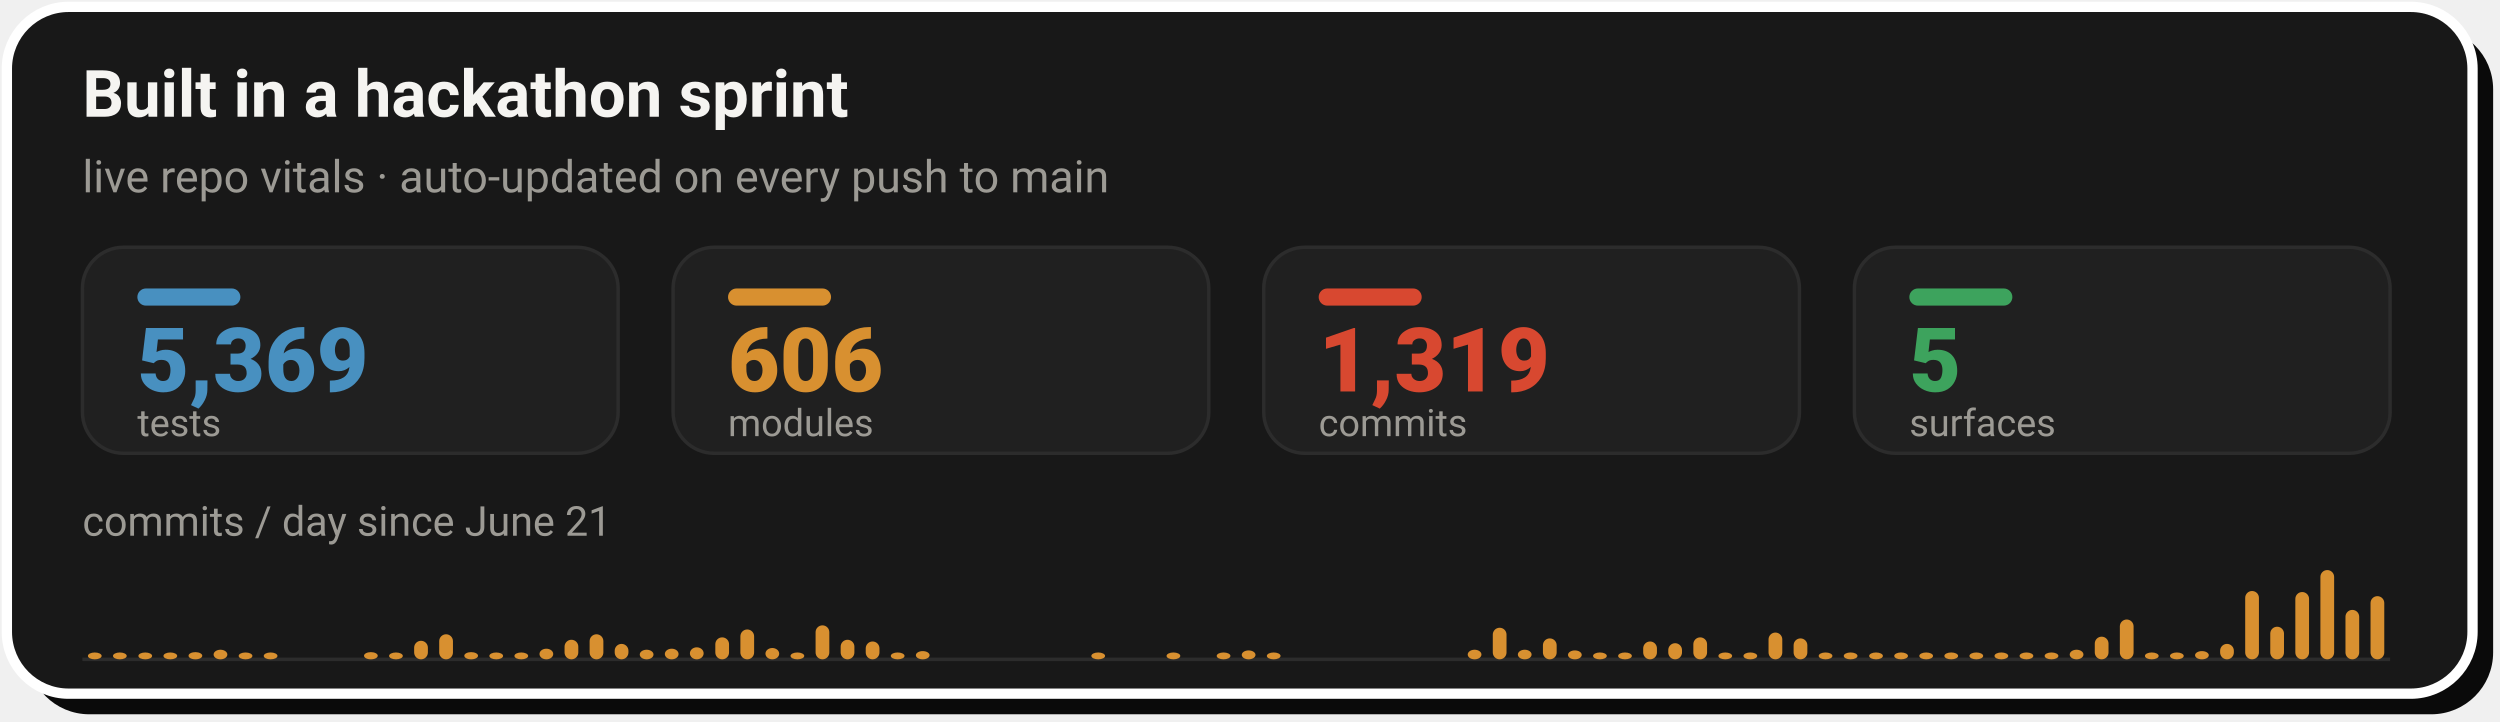
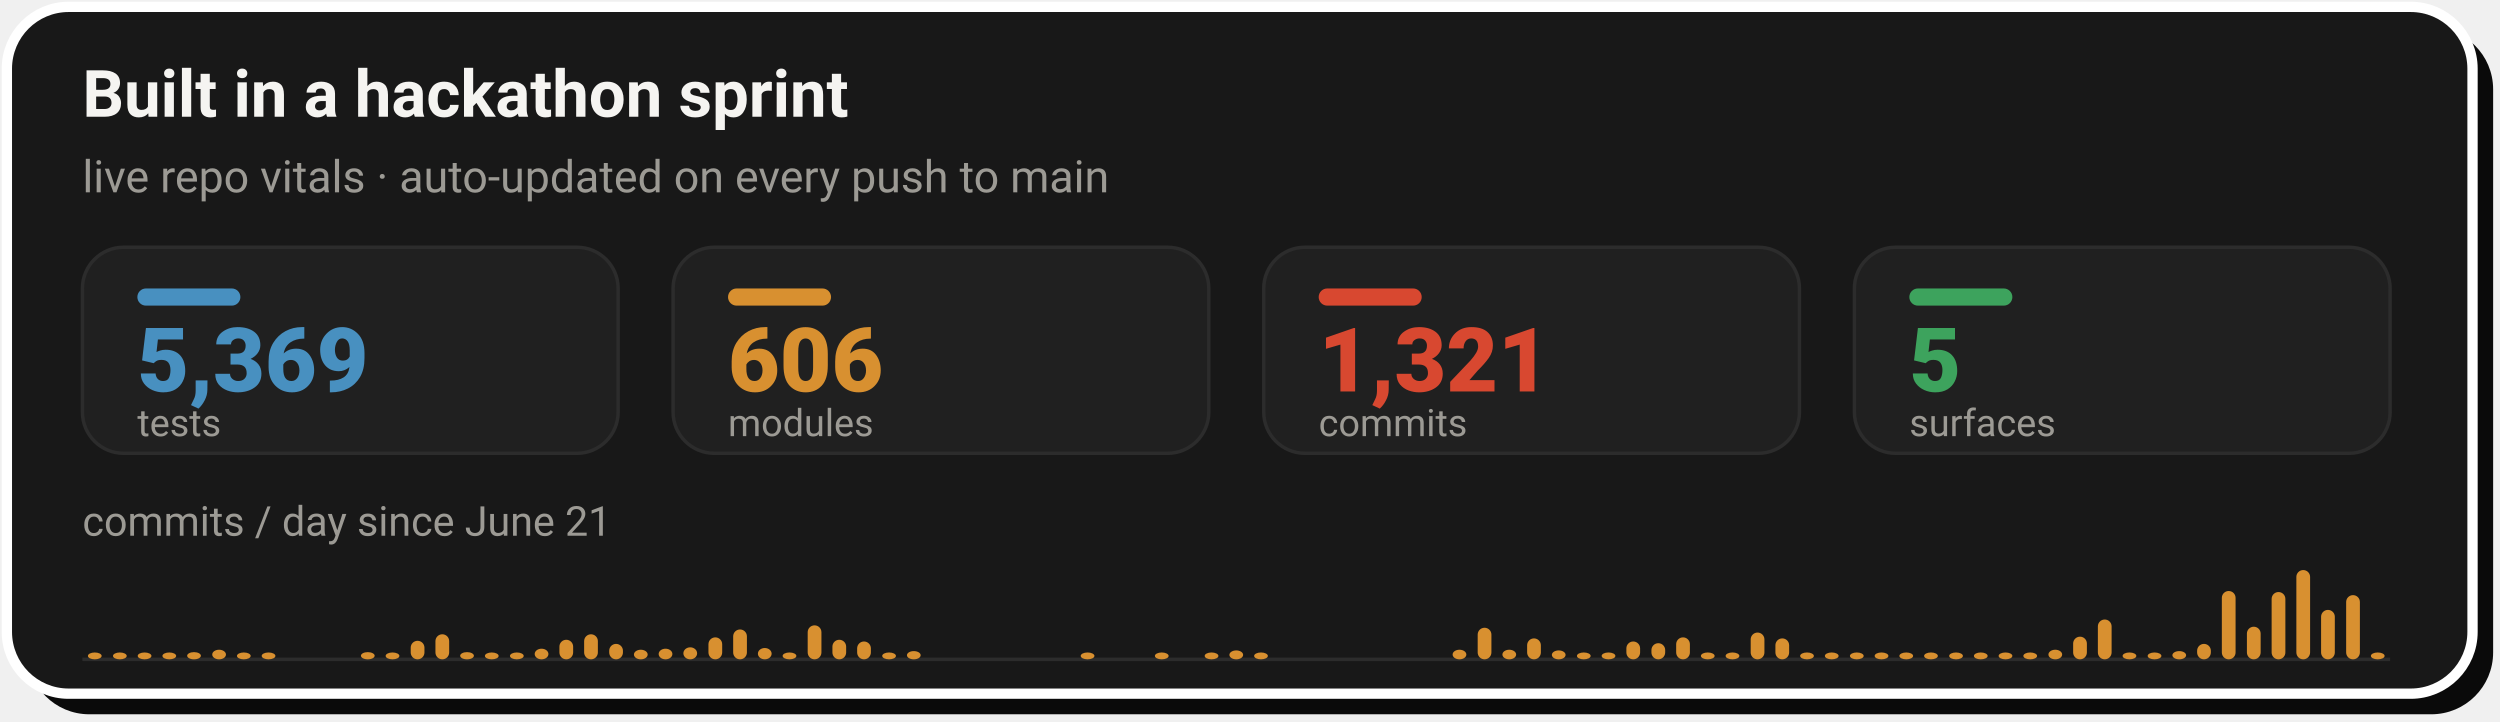
- <svg xmlns="http://www.w3.org/2000/svg" width="728" height="210" viewBox="0 0 728 210" role="img" aria-label="Live repo vitals: 5,369 tests, 606 modules, 1,319 commits across 5 surfaces, with a commits-per-day sprint velocity chart since June 21">
+ <svg xmlns="http://www.w3.org/2000/svg" width="728" height="210" viewBox="0 0 728 210" role="img" aria-label="Live repo vitals: 5,369 tests, 606 modules, 1,321 commits across 5 surfaces, with a commits-per-day sprint velocity chart since June 21">
  <rect x="8" y="8" width="718" height="200" rx="18" fill="#0A0A0A" />
  <rect x="2" y="2" width="718" height="200" rx="18" fill="#181818" stroke="#FFFFFF" stroke-width="3" />
  <text x="24" y="34" font-family="-apple-system,'Segoe UI',Roboto,Helvetica,Arial,sans-serif" font-size="19" font-weight="700" fill="#F5F4F1">Built in a hackathon sprint</text>
  <text x="24" y="56" font-family="-apple-system,'Segoe UI',Roboto,Helvetica,Arial,sans-serif" font-size="13" fill="#9C9A94">live repo vitals · auto-updated on every push to main</text>
  <rect x="24.0" y="72" width="156.0" height="60" rx="12" fill="#202020" stroke="#2C2C2C" stroke-width="1" />
  <rect x="40.0" y="84" width="30" height="5" rx="2.5" fill="#4890C0" />
  <text x="40.0" y="114" font-family="-apple-system,'Segoe UI',Roboto,Helvetica,Arial,sans-serif" font-size="26" font-weight="800" fill="#4890C0">5,369</text>
  <text x="40.0" y="127" font-family="-apple-system,'Segoe UI',Roboto,Helvetica,Arial,sans-serif" font-size="11" fill="#9C9A94">tests</text>
  <rect x="196.0" y="72" width="156.0" height="60" rx="12" fill="#202020" stroke="#2C2C2C" stroke-width="1" />
  <rect x="212.0" y="84" width="30" height="5" rx="2.5" fill="#D89030" />
  <text x="212.0" y="114" font-family="-apple-system,'Segoe UI',Roboto,Helvetica,Arial,sans-serif" font-size="26" font-weight="800" fill="#D89030">606</text>
  <text x="212.0" y="127" font-family="-apple-system,'Segoe UI',Roboto,Helvetica,Arial,sans-serif" font-size="11" fill="#9C9A94">modules</text>
  <rect x="368.0" y="72" width="156.0" height="60" rx="12" fill="#202020" stroke="#2C2C2C" stroke-width="1" />
  <rect x="384.0" y="84" width="30" height="5" rx="2.5" fill="#D84830" />
-   <text x="384.0" y="114" font-family="-apple-system,'Segoe UI',Roboto,Helvetica,Arial,sans-serif" font-size="26" font-weight="800" fill="#D84830">1,319</text>
+   <text x="384.0" y="114" font-family="-apple-system,'Segoe UI',Roboto,Helvetica,Arial,sans-serif" font-size="26" font-weight="800" fill="#D84830">1,321</text>
  <text x="384.0" y="127" font-family="-apple-system,'Segoe UI',Roboto,Helvetica,Arial,sans-serif" font-size="11" fill="#9C9A94">commits</text>
  <rect x="540.0" y="72" width="156.0" height="60" rx="12" fill="#202020" stroke="#2C2C2C" stroke-width="1" />
  <rect x="556.0" y="84" width="30" height="5" rx="2.5" fill="#3DA35D" />
  <text x="556.0" y="114" font-family="-apple-system,'Segoe UI',Roboto,Helvetica,Arial,sans-serif" font-size="26" font-weight="800" fill="#3DA35D">5</text>
  <text x="556.0" y="127" font-family="-apple-system,'Segoe UI',Roboto,Helvetica,Arial,sans-serif" font-size="11" fill="#9C9A94">surfaces</text>
  <text x="24" y="156" font-family="-apple-system,'Segoe UI',Roboto,Helvetica,Arial,sans-serif" font-size="12" fill="#9C9A94">commits / day since June 21</text>
  <line x1="24.0" y1="192" x2="696.0" y2="192" stroke="#2C2C2C" stroke-width="1" />
  <rect x="25.6" y="190.0" width="4.0" height="2.0" rx="2" fill="#D89030" />
  <rect x="32.9" y="190.0" width="4.0" height="2.0" rx="2" fill="#D89030" />
-   <rect x="40.3" y="190.0" width="4.0" height="2.0" rx="2" fill="#D89030" />
-   <rect x="47.6" y="190.0" width="4.0" height="2.0" rx="2" fill="#D89030" />
-   <rect x="54.9" y="189.9" width="4.0" height="2.1" rx="2" fill="#D89030" />
-   <rect x="62.2" y="189.2" width="4.0" height="2.8" rx="2" fill="#D89030" />
-   <rect x="69.5" y="190.0" width="4.0" height="2.0" rx="2" fill="#D89030" />
-   <rect x="76.8" y="190.0" width="4.0" height="2.0" rx="2" fill="#D89030" />
-   <rect x="106.0" y="189.9" width="4.0" height="2.1" rx="2" fill="#D89030" />
-   <rect x="113.3" y="190.0" width="4.0" height="2.0" rx="2" fill="#D89030" />
-   <rect x="120.6" y="186.6" width="4.0" height="5.4" rx="2" fill="#D89030" />
-   <rect x="127.9" y="184.7" width="4.0" height="7.3" rx="2" fill="#D89030" />
-   <rect x="135.2" y="189.9" width="4.0" height="2.1" rx="2" fill="#D89030" />
-   <rect x="142.5" y="190.0" width="4.0" height="2.0" rx="2" fill="#D89030" />
-   <rect x="149.8" y="190.0" width="4.0" height="2.0" rx="2" fill="#D89030" />
-   <rect x="157.1" y="188.9" width="4.0" height="3.1" rx="2" fill="#D89030" />
-   <rect x="164.4" y="186.3" width="4.0" height="5.7" rx="2" fill="#D89030" />
-   <rect x="171.7" y="184.7" width="4.0" height="7.3" rx="2" fill="#D89030" />
-   <rect x="179.0" y="187.5" width="4.0" height="4.5" rx="2" fill="#D89030" />
-   <rect x="186.3" y="189.2" width="4.0" height="2.8" rx="2" fill="#D89030" />
-   <rect x="193.6" y="188.9" width="4.0" height="3.1" rx="2" fill="#D89030" />
-   <rect x="200.9" y="188.5" width="4.0" height="3.5" rx="2" fill="#D89030" />
-   <rect x="208.3" y="185.6" width="4.0" height="6.4" rx="2" fill="#D89030" />
-   <rect x="215.6" y="183.3" width="4.0" height="8.7" rx="2" fill="#D89030" />
-   <rect x="222.9" y="188.7" width="4.0" height="3.3" rx="2" fill="#D89030" />
-   <rect x="230.2" y="190.0" width="4.0" height="2.0" rx="2" fill="#D89030" />
-   <rect x="237.5" y="182.1" width="4.0" height="9.9" rx="2" fill="#D89030" />
-   <rect x="244.8" y="186.3" width="4.0" height="5.7" rx="2" fill="#D89030" />
-   <rect x="252.1" y="186.8" width="4.0" height="5.2" rx="2" fill="#D89030" />
-   <rect x="259.4" y="190.0" width="4.0" height="2.0" rx="2" fill="#D89030" />
-   <rect x="266.7" y="189.6" width="4.0" height="2.4" rx="2" fill="#D89030" />
-   <rect x="317.8" y="190.0" width="4.0" height="2.0" rx="2" fill="#D89030" />
-   <rect x="339.7" y="190.0" width="4.0" height="2.0" rx="2" fill="#D89030" />
-   <rect x="354.3" y="190.0" width="4.0" height="2.0" rx="2" fill="#D89030" />
-   <rect x="361.6" y="189.4" width="4.0" height="2.6" rx="2" fill="#D89030" />
-   <rect x="368.9" y="190.0" width="4.0" height="2.0" rx="2" fill="#D89030" />
-   <rect x="427.4" y="189.2" width="4.0" height="2.8" rx="2" fill="#D89030" />
-   <rect x="434.7" y="182.8" width="4.0" height="9.2" rx="2" fill="#D89030" />
-   <rect x="442.0" y="189.2" width="4.0" height="2.8" rx="2" fill="#D89030" />
-   <rect x="449.3" y="185.9" width="4.0" height="6.1" rx="2" fill="#D89030" />
-   <rect x="456.6" y="189.4" width="4.0" height="2.6" rx="2" fill="#D89030" />
-   <rect x="463.9" y="190.0" width="4.0" height="2.0" rx="2" fill="#D89030" />
-   <rect x="471.2" y="190.0" width="4.0" height="2.0" rx="2" fill="#D89030" />
-   <rect x="478.5" y="186.8" width="4.0" height="5.2" rx="2" fill="#D89030" />
-   <rect x="485.8" y="187.3" width="4.0" height="4.7" rx="2" fill="#D89030" />
-   <rect x="493.1" y="185.6" width="4.0" height="6.4" rx="2" fill="#D89030" />
-   <rect x="500.4" y="190.0" width="4.0" height="2.0" rx="2" fill="#D89030" />
-   <rect x="507.7" y="190.0" width="4.0" height="2.0" rx="2" fill="#D89030" />
-   <rect x="515.0" y="184.2" width="4.0" height="7.8" rx="2" fill="#D89030" />
-   <rect x="522.3" y="185.9" width="4.0" height="6.1" rx="2" fill="#D89030" />
-   <rect x="529.6" y="190.0" width="4.0" height="2.0" rx="2" fill="#D89030" />
-   <rect x="536.9" y="190.0" width="4.0" height="2.0" rx="2" fill="#D89030" />
-   <rect x="544.3" y="190.0" width="4.0" height="2.0" rx="2" fill="#D89030" />
-   <rect x="551.6" y="190.0" width="4.0" height="2.0" rx="2" fill="#D89030" />
-   <rect x="558.9" y="190.0" width="4.0" height="2.0" rx="2" fill="#D89030" />
-   <rect x="566.2" y="190.0" width="4.0" height="2.0" rx="2" fill="#D89030" />
-   <rect x="573.5" y="190.0" width="4.0" height="2.0" rx="2" fill="#D89030" />
-   <rect x="580.8" y="190.0" width="4.0" height="2.0" rx="2" fill="#D89030" />
-   <rect x="588.1" y="190.0" width="4.0" height="2.0" rx="2" fill="#D89030" />
-   <rect x="595.4" y="190.0" width="4.0" height="2.0" rx="2" fill="#D89030" />
-   <rect x="602.7" y="189.2" width="4.0" height="2.8" rx="2" fill="#D89030" />
-   <rect x="610.0" y="185.4" width="4.0" height="6.6" rx="2" fill="#D89030" />
-   <rect x="617.3" y="180.4" width="4.0" height="11.6" rx="2" fill="#D89030" />
-   <rect x="624.6" y="190.0" width="4.0" height="2.0" rx="2" fill="#D89030" />
-   <rect x="631.9" y="190.0" width="4.0" height="2.0" rx="2" fill="#D89030" />
-   <rect x="639.2" y="189.6" width="4.0" height="2.4" rx="2" fill="#D89030" />
-   <rect x="646.5" y="187.5" width="4.0" height="4.5" rx="2" fill="#D89030" />
-   <rect x="653.8" y="172.1" width="4.0" height="19.9" rx="2" fill="#D89030" />
-   <rect x="661.1" y="182.5" width="4.0" height="9.5" rx="2" fill="#D89030" />
-   <rect x="668.4" y="172.4" width="4.0" height="19.6" rx="2" fill="#D89030" />
-   <rect x="675.7" y="166.0" width="4.0" height="26.0" rx="2" fill="#D89030" />
-   <rect x="683.0" y="177.6" width="4.0" height="14.4" rx="2" fill="#D89030" />
-   <rect x="690.3" y="173.6" width="4.0" height="18.4" rx="2" fill="#D89030" />
+   <rect x="40.1" y="190.0" width="4.0" height="2.0" rx="2" fill="#D89030" />
+   <rect x="47.3" y="190.0" width="4.0" height="2.0" rx="2" fill="#D89030" />
+   <rect x="54.5" y="189.9" width="4.0" height="2.1" rx="2" fill="#D89030" />
+   <rect x="61.8" y="189.2" width="4.0" height="2.8" rx="2" fill="#D89030" />
+   <rect x="69.0" y="190.0" width="4.0" height="2.0" rx="2" fill="#D89030" />
+   <rect x="76.2" y="190.0" width="4.0" height="2.0" rx="2" fill="#D89030" />
+   <rect x="105.1" y="189.9" width="4.0" height="2.1" rx="2" fill="#D89030" />
+   <rect x="112.3" y="190.0" width="4.0" height="2.0" rx="2" fill="#D89030" />
+   <rect x="119.6" y="186.6" width="4.0" height="5.4" rx="2" fill="#D89030" />
+   <rect x="126.8" y="184.7" width="4.0" height="7.3" rx="2" fill="#D89030" />
+   <rect x="134.0" y="189.9" width="4.0" height="2.1" rx="2" fill="#D89030" />
+   <rect x="141.2" y="190.0" width="4.0" height="2.0" rx="2" fill="#D89030" />
+   <rect x="148.5" y="190.0" width="4.0" height="2.0" rx="2" fill="#D89030" />
+   <rect x="155.7" y="188.9" width="4.0" height="3.1" rx="2" fill="#D89030" />
+   <rect x="162.9" y="186.3" width="4.0" height="5.7" rx="2" fill="#D89030" />
+   <rect x="170.1" y="184.7" width="4.0" height="7.3" rx="2" fill="#D89030" />
+   <rect x="177.4" y="187.5" width="4.0" height="4.5" rx="2" fill="#D89030" />
+   <rect x="184.6" y="189.2" width="4.0" height="2.8" rx="2" fill="#D89030" />
+   <rect x="191.8" y="188.9" width="4.0" height="3.1" rx="2" fill="#D89030" />
+   <rect x="199.0" y="188.5" width="4.0" height="3.5" rx="2" fill="#D89030" />
+   <rect x="206.3" y="185.6" width="4.0" height="6.4" rx="2" fill="#D89030" />
+   <rect x="213.5" y="183.3" width="4.0" height="8.7" rx="2" fill="#D89030" />
+   <rect x="220.7" y="188.7" width="4.0" height="3.3" rx="2" fill="#D89030" />
+   <rect x="227.9" y="190.0" width="4.0" height="2.0" rx="2" fill="#D89030" />
+   <rect x="235.2" y="182.1" width="4.0" height="9.9" rx="2" fill="#D89030" />
+   <rect x="242.4" y="186.3" width="4.0" height="5.7" rx="2" fill="#D89030" />
+   <rect x="249.6" y="186.8" width="4.0" height="5.2" rx="2" fill="#D89030" />
+   <rect x="256.9" y="190.0" width="4.0" height="2.0" rx="2" fill="#D89030" />
+   <rect x="264.1" y="189.6" width="4.0" height="2.4" rx="2" fill="#D89030" />
+   <rect x="314.7" y="190.0" width="4.0" height="2.0" rx="2" fill="#D89030" />
+   <rect x="336.3" y="190.0" width="4.0" height="2.0" rx="2" fill="#D89030" />
+   <rect x="350.8" y="190.0" width="4.0" height="2.0" rx="2" fill="#D89030" />
+   <rect x="358.0" y="189.4" width="4.0" height="2.6" rx="2" fill="#D89030" />
+   <rect x="365.2" y="190.0" width="4.0" height="2.0" rx="2" fill="#D89030" />
+   <rect x="423.0" y="189.2" width="4.0" height="2.8" rx="2" fill="#D89030" />
+   <rect x="430.3" y="182.8" width="4.0" height="9.2" rx="2" fill="#D89030" />
+   <rect x="437.5" y="189.2" width="4.0" height="2.8" rx="2" fill="#D89030" />
+   <rect x="444.7" y="185.9" width="4.0" height="6.1" rx="2" fill="#D89030" />
+   <rect x="451.9" y="189.4" width="4.0" height="2.6" rx="2" fill="#D89030" />
+   <rect x="459.2" y="190.0" width="4.0" height="2.0" rx="2" fill="#D89030" />
+   <rect x="466.4" y="190.0" width="4.0" height="2.0" rx="2" fill="#D89030" />
+   <rect x="473.6" y="186.8" width="4.0" height="5.2" rx="2" fill="#D89030" />
+   <rect x="480.9" y="187.3" width="4.0" height="4.7" rx="2" fill="#D89030" />
+   <rect x="488.1" y="185.6" width="4.0" height="6.4" rx="2" fill="#D89030" />
+   <rect x="495.3" y="190.0" width="4.0" height="2.0" rx="2" fill="#D89030" />
+   <rect x="502.5" y="190.0" width="4.0" height="2.0" rx="2" fill="#D89030" />
+   <rect x="509.8" y="184.2" width="4.0" height="7.8" rx="2" fill="#D89030" />
+   <rect x="517.0" y="185.9" width="4.0" height="6.1" rx="2" fill="#D89030" />
+   <rect x="524.2" y="190.0" width="4.0" height="2.0" rx="2" fill="#D89030" />
+   <rect x="531.4" y="190.0" width="4.0" height="2.0" rx="2" fill="#D89030" />
+   <rect x="538.7" y="190.0" width="4.0" height="2.0" rx="2" fill="#D89030" />
+   <rect x="545.9" y="190.0" width="4.0" height="2.0" rx="2" fill="#D89030" />
+   <rect x="553.1" y="190.0" width="4.0" height="2.0" rx="2" fill="#D89030" />
+   <rect x="560.3" y="190.0" width="4.0" height="2.0" rx="2" fill="#D89030" />
+   <rect x="567.6" y="190.0" width="4.0" height="2.0" rx="2" fill="#D89030" />
+   <rect x="574.8" y="190.0" width="4.0" height="2.0" rx="2" fill="#D89030" />
+   <rect x="582.0" y="190.0" width="4.0" height="2.0" rx="2" fill="#D89030" />
+   <rect x="589.2" y="190.0" width="4.0" height="2.0" rx="2" fill="#D89030" />
+   <rect x="596.5" y="189.2" width="4.0" height="2.8" rx="2" fill="#D89030" />
+   <rect x="603.7" y="185.4" width="4.0" height="6.6" rx="2" fill="#D89030" />
+   <rect x="610.9" y="180.4" width="4.0" height="11.6" rx="2" fill="#D89030" />
+   <rect x="618.1" y="190.0" width="4.0" height="2.0" rx="2" fill="#D89030" />
+   <rect x="625.4" y="190.0" width="4.0" height="2.0" rx="2" fill="#D89030" />
+   <rect x="632.6" y="189.6" width="4.0" height="2.4" rx="2" fill="#D89030" />
+   <rect x="639.8" y="187.5" width="4.0" height="4.5" rx="2" fill="#D89030" />
+   <rect x="647.0" y="172.1" width="4.0" height="19.9" rx="2" fill="#D89030" />
+   <rect x="654.3" y="182.5" width="4.0" height="9.5" rx="2" fill="#D89030" />
+   <rect x="661.5" y="172.4" width="4.0" height="19.6" rx="2" fill="#D89030" />
+   <rect x="668.7" y="166.0" width="4.0" height="26.0" rx="2" fill="#D89030" />
+   <rect x="675.9" y="177.6" width="4.0" height="14.4" rx="2" fill="#D89030" />
+   <rect x="683.2" y="173.3" width="4.0" height="18.7" rx="2" fill="#D89030" />
+   <rect x="690.4" y="190.0" width="4.0" height="2.0" rx="2" fill="#D89030" />
</svg>
